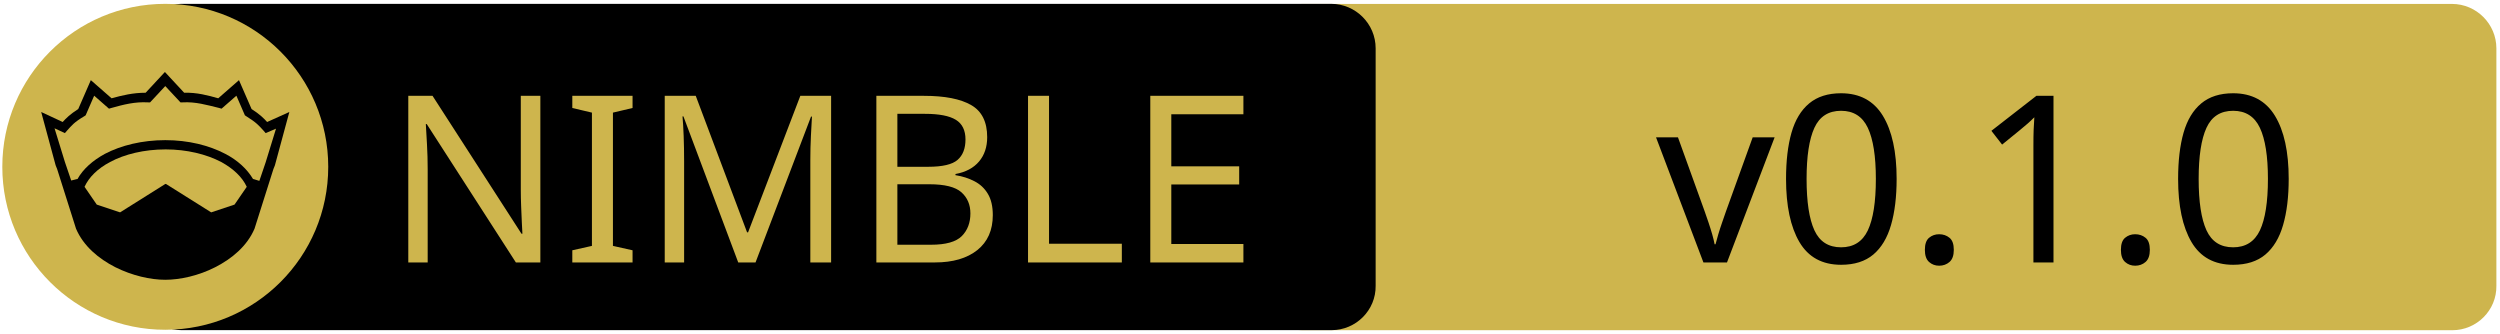
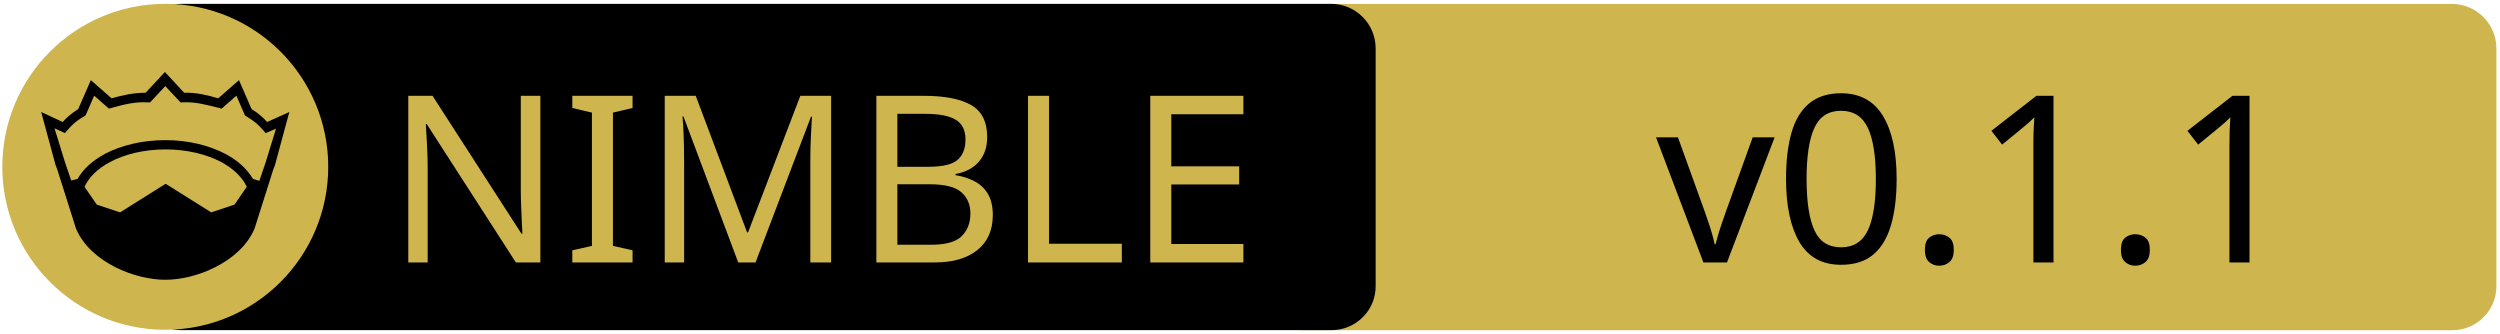
<svg xmlns="http://www.w3.org/2000/svg" xmlns:xlink="http://www.w3.org/1999/xlink" width="675" height="90" xml:space="preserve" version="1.1">
  <a xlink:href="https://github.com/mmlado/pcsc-nim/">
    <g>
      <path fill="#CEB54D" id="svg_15" d="m662.123,89.159l-310.5,0c-6.6,0 -12,-5.4 -12,-12l0,-64.1c0,-6.6 5.4,-12 12,-12l310.4,0c6.6,0 12,5.4 12,12l0,64.1c0.1,6.6 -5.3,12 -11.9,12z" />
      <path id="svg_1" d="m359.524,89.139l-310.5,0c-6.6,0 -12,-5.4 -12,-12l0,-64.1c0,-6.6 5.4,-12 12,-12l310.4,0c6.6,0 12,5.4 12,12l0,64.1c0.1,6.6 -5.3,12 -11.9,12z" />
      <rect id="svg_2" fill="none" height="45.9" width="315.3" class="st0" y="24.539" x="60.224" />
      <circle id="svg_4" fill="#CEB54D" r="44" cy="45.039" cx="44.624" class="st1" />
      <g id="XMLID_4_">
        <path id="svg_5" d="m78.124,30.239l-3.9,14.4l-0.4,1l-5.1,16.1c0,0 0,0 0,0c-2,4.7 -6.1,8.1 -10.6,10.4c-4.5,2.3 -9.5,3.4 -13.5,3.4c-4,0 -8.9,-1.1 -13.5,-3.4c-4.5,-2.3 -8.6,-5.7 -10.6,-10.4c0,0 0,0 0,0l-5.1,-16.1l-0.4,-1l-3.9,-14.4l5.8,2.7c0.9,-1 2,-2.1 4.2,-3.5l3.4,-7.8l5.6,4.9c2.9,-0.8 5.8,-1.5 9.2,-1.5l5.2,-5.6l5.2,5.6c3.4,-0.1 6.4,0.7 9.2,1.5l5.6,-4.9l3.4,7.8c2.2,1.4 3.3,2.5 4.2,3.5l6,-2.7z" />
        <g id="XMLID_6_">
          <g id="svg_6">
            <path id="svg_7" fill="#CEB54D" d="m66.624,50.439l-3.3,4.8l-6.3,2.1l-12.1,-7.6c-0.1,-0.1 -0.3,-0.1 -0.4,0l-12.1,7.6l-6.3,-2.1l-3.3,-4.8c1.2,-2.6 3.5,-4.9 6.9,-6.7c3.9,-2.1 9.2,-3.4 15,-3.4c5.7,0 11,1.3 15,3.4c3.3,1.8 5.7,4.1 6.9,6.7z" class="st1" />
          </g>
          <g id="svg_8" />
        </g>
        <g id="XMLID_5_">
          <g id="svg_9">
            <path id="svg_10" fill="#CEB54D" d="m74.524,34.739l-2.8,9.1l-1.7,5l-1.6,-0.5c0,0 -0.1,0 -0.1,0c-1.6,-2.7 -4.2,-5.1 -7.5,-6.8c-4.4,-2.3 -10,-3.7 -16.2,-3.7c-6.2,0 -11.9,1.4 -16.3,3.7c-3.3,1.8 -5.9,4.1 -7.4,6.8c0,0 -0.1,0 -0.1,0l-1.6,0.4l-1.7,-5l-2.8,-9.1l2.8,1.3l0.6,-0.7c1.2,-1.3 1.8,-2.2 4.7,-3.9l0.3,-0.2l2.3,-5.3l4,3.5l0.7,-0.2c3.2,-0.9 6.3,-1.7 9.8,-1.5l0.6,0l4.1,-4.4l4.1,4.4l0.6,0c3.5,-0.2 6.5,0.7 9.8,1.5l0.7,0.2l4,-3.5l2.3,5.3l0.3,0.2c2.9,1.8 3.5,2.6 4.7,3.9l0.6,0.7l2.8,-1.2z" class="st1" />
          </g>
          <g id="svg_11" />
        </g>
      </g>
      <text x="-442" y="-350.021" id="svg_16" font-size="63px" font-family="'PT Sans Caption', 'Tahoma', 'Helvetica Neue Medium', 'PT Sans', sans-serif" fill="#CEB54D" class="st1 st2 st3" transform="matrix(1 0 0 1 546.13 420.879)">NIMBLE</text>
-       <text x="-99.0" y="-350.012" id="svg_17" font-size="63.012px" font-family="'PT Sans Caption', 'Tahoma', 'Helvetica Neue Medium', 'PT Sans', sans-serif" fill="#000000" class="st1 st2 st3" transform="matrix(1 0 0 1 546.13 420.879)">v0.1.0</text>
+       <text x="-99.0" y="-350.012" id="svg_17" font-size="63.012px" font-family="'PT Sans Caption', 'Tahoma', 'Helvetica Neue Medium', 'PT Sans', sans-serif" fill="#000000" class="st1 st2 st3" transform="matrix(1 0 0 1 546.13 420.879)">v0.1.1</text>
    </g>
  </a>
</svg>
